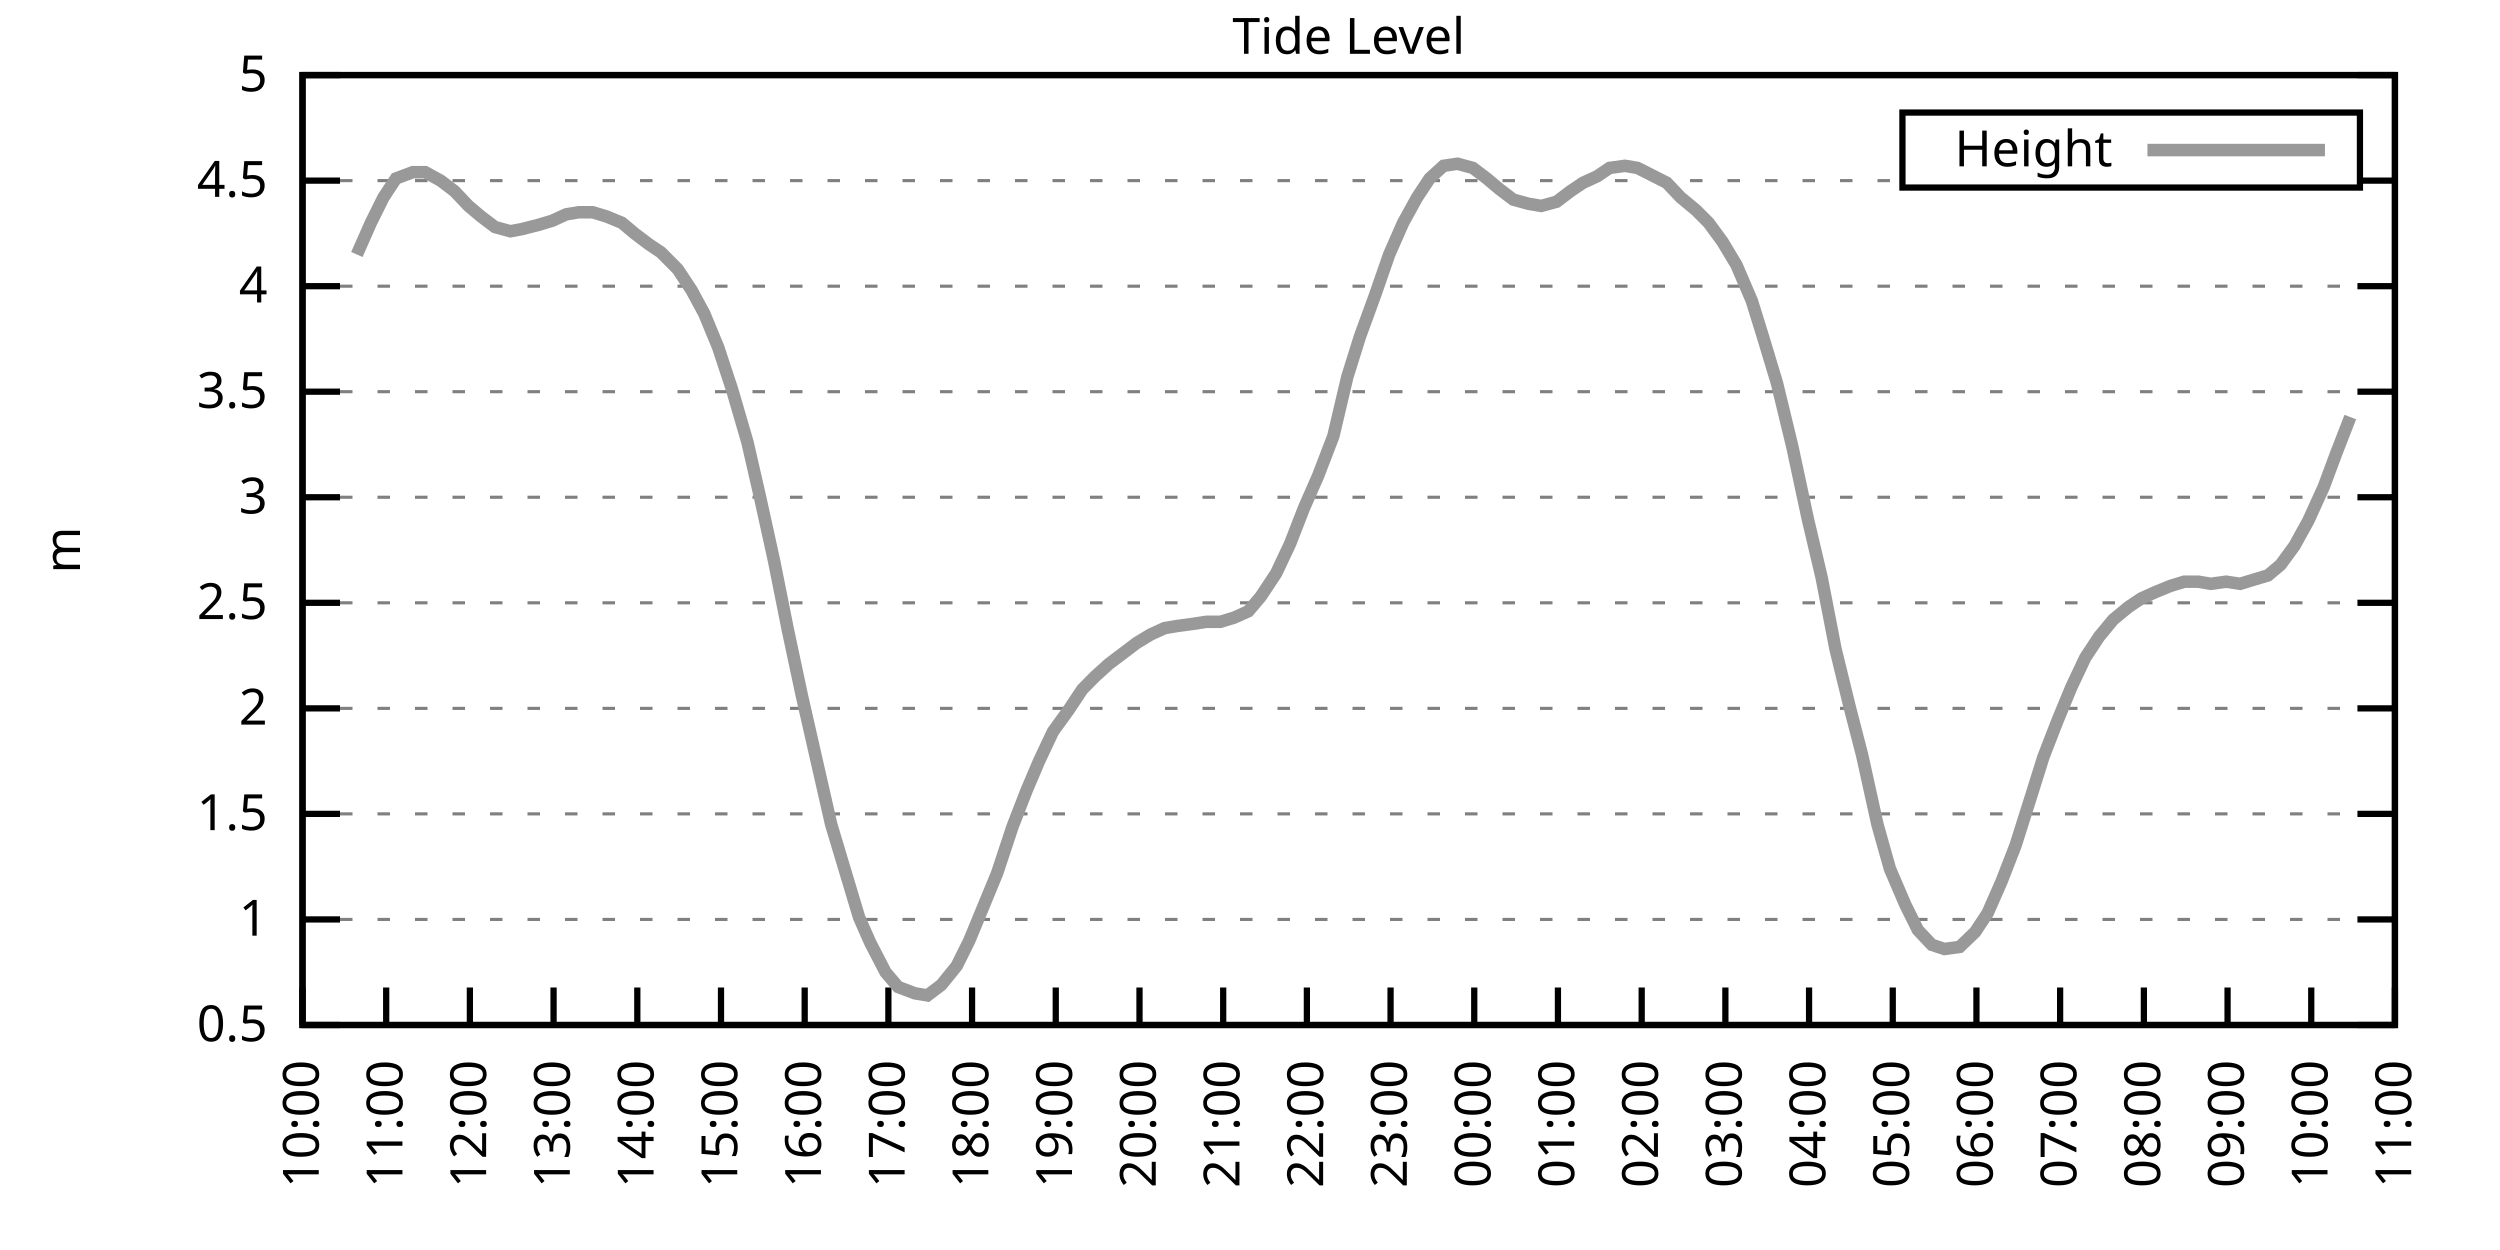
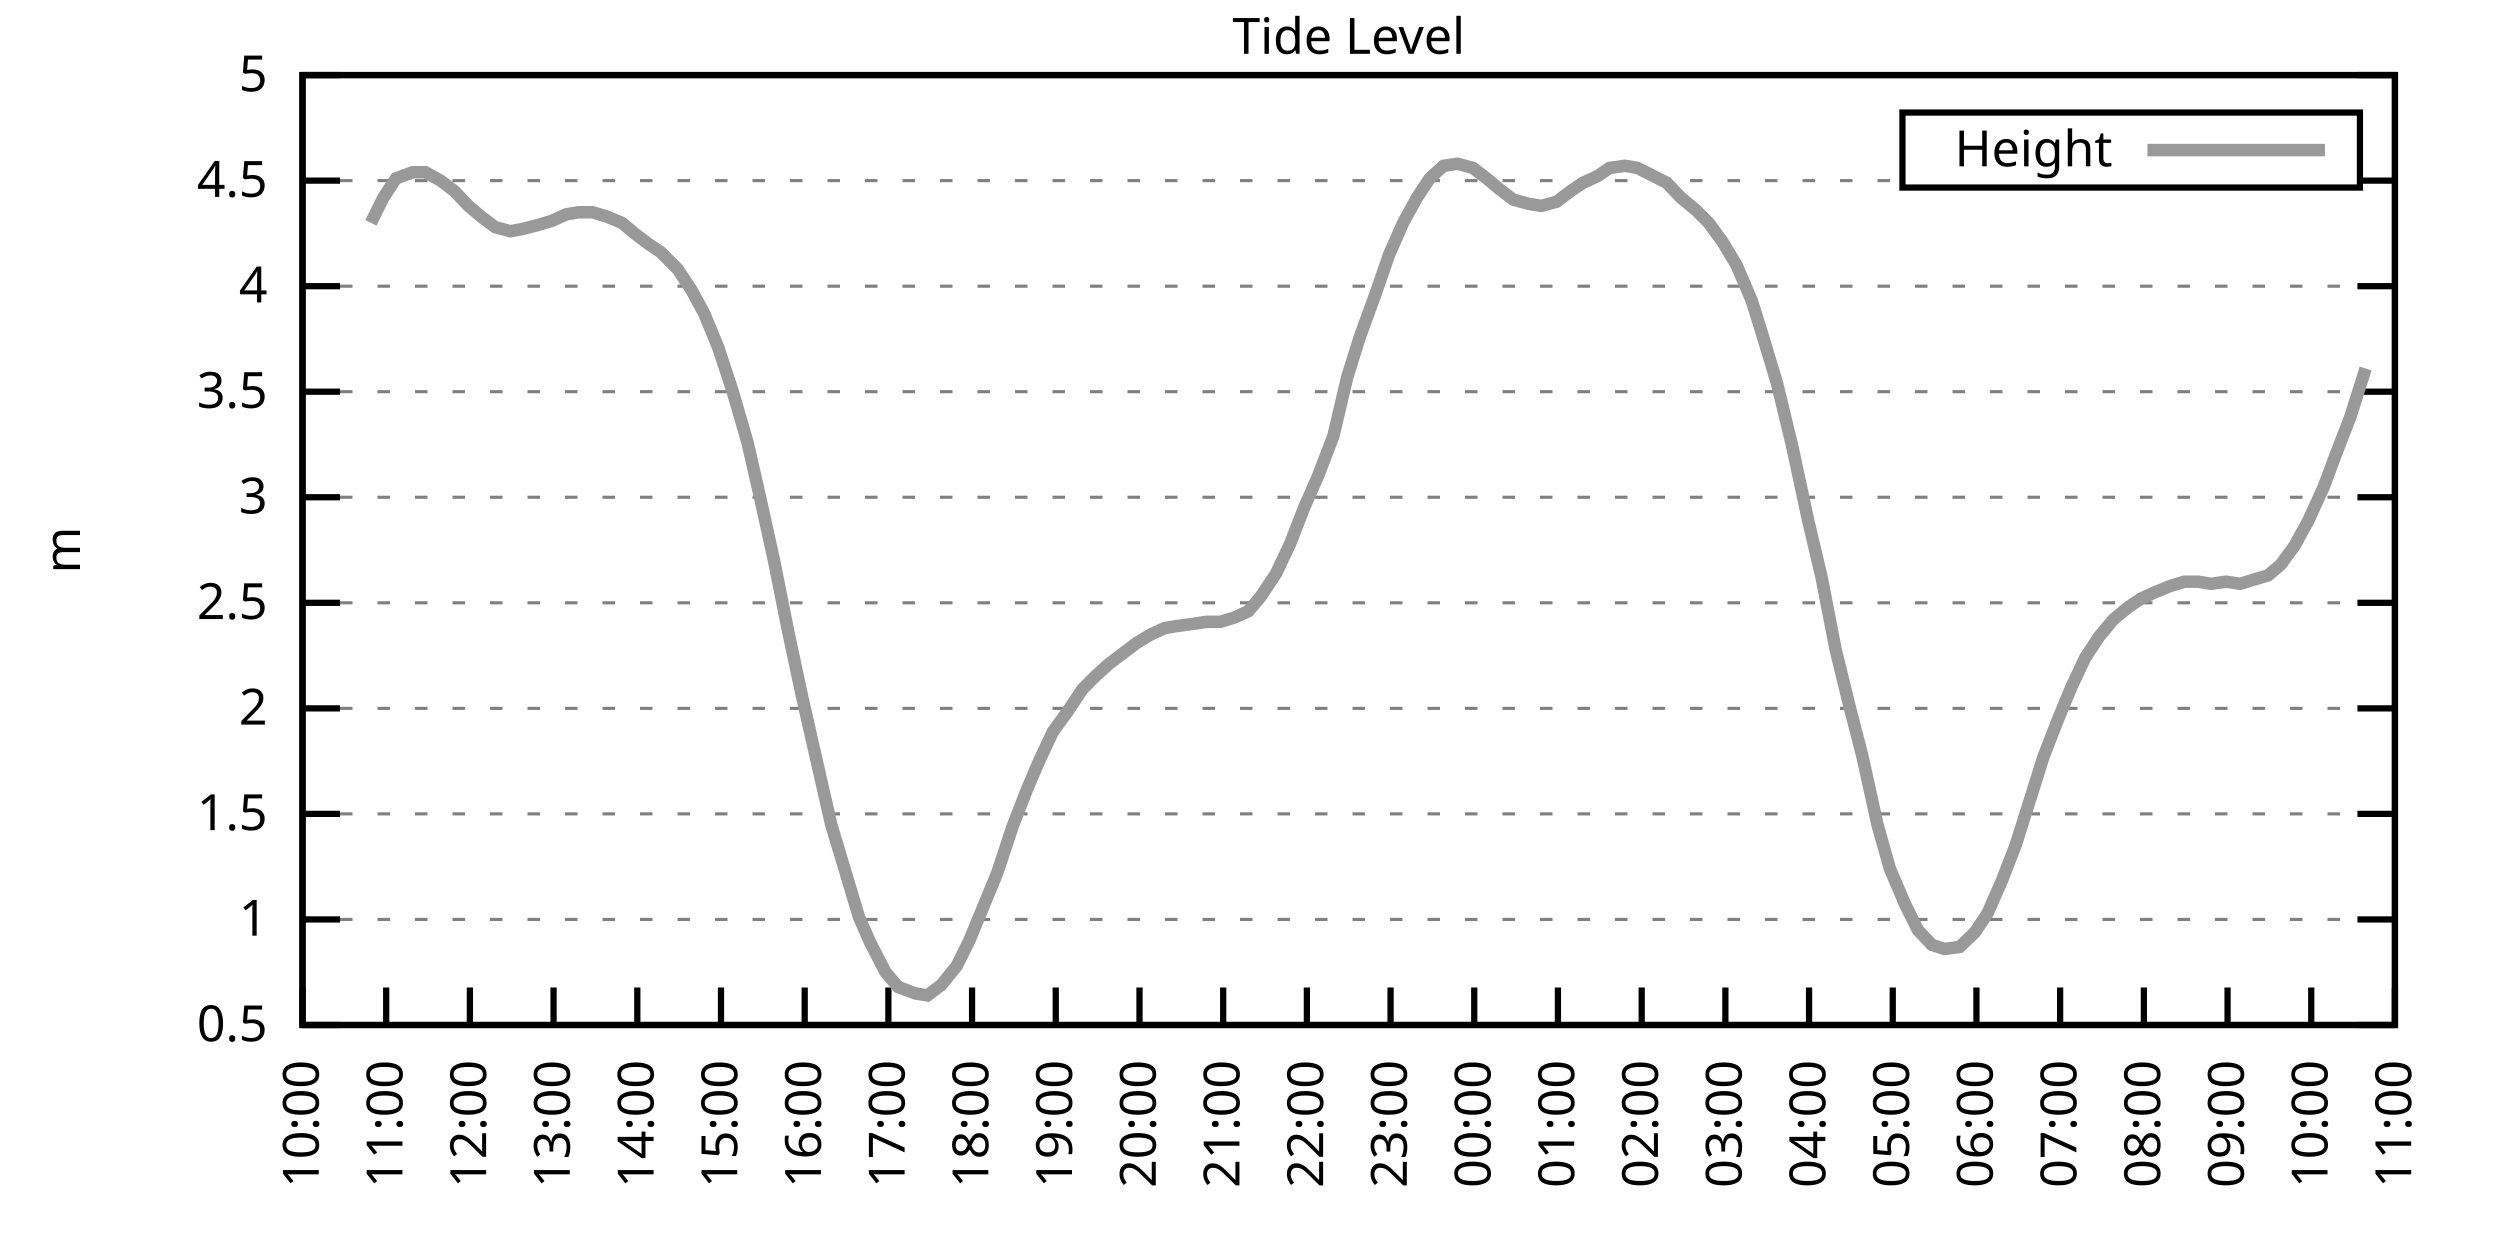
<svg xmlns="http://www.w3.org/2000/svg" xmlns:xlink="http://www.w3.org/1999/xlink" width="400" height="200" viewBox="0 0 400 200">
  <g id="gnuplot_canvas">
    <rect x="0" y="0" width="400" height="200" fill="none" />
    <defs>
      <circle id="gpDot" r="0.5" stroke-width="0.5" stroke="currentColor" />
      <path id="gpPt0" stroke-width="0.333" stroke="currentColor" d="M-1,0 h2 M0,-1 v2" />
      <path id="gpPt1" stroke-width="0.333" stroke="currentColor" d="M-1,-1 L1,1 M1,-1 L-1,1" />
      <path id="gpPt2" stroke-width="0.333" stroke="currentColor" d="M-1,0 L1,0 M0,-1 L0,1 M-1,-1 L1,1 M-1,1 L1,-1" />
      <rect id="gpPt3" stroke-width="0.333" stroke="currentColor" x="-1" y="-1" width="2" height="2" />
      <rect id="gpPt4" stroke-width="0.333" stroke="currentColor" fill="currentColor" x="-1" y="-1" width="2" height="2" />
      <circle id="gpPt5" stroke-width="0.333" stroke="currentColor" cx="0" cy="0" r="1" />
      <use xlink:href="#gpPt5" id="gpPt6" fill="currentColor" stroke="none" />
      <path id="gpPt7" stroke-width="0.333" stroke="currentColor" d="M0,-1.33 L-1.33,0.67 L1.33,0.67 z" />
      <use xlink:href="#gpPt7" id="gpPt8" fill="currentColor" stroke="none" />
      <use xlink:href="#gpPt7" id="gpPt9" stroke="currentColor" transform="rotate(180)" />
      <use xlink:href="#gpPt9" id="gpPt10" fill="currentColor" stroke="none" />
      <use xlink:href="#gpPt3" id="gpPt11" stroke="currentColor" transform="rotate(45)" />
      <use xlink:href="#gpPt11" id="gpPt12" fill="currentColor" stroke="none" />
      <path id="gpPt13" stroke-width="0.333" stroke="currentColor" d="M0,1.330 L1.265,0.411 L0.782,-1.067 L-0.782,-1.076 L-1.265,0.411 z" />
      <use xlink:href="#gpPt13" id="gpPt14" fill="currentColor" stroke="none" />
      <filter id="textbox" filterUnits="objectBoundingBox" x="0" y="0" height="1" width="1">
        <feFlood flood-color="white" flood-opacity="1" result="bgnd" />
        <feComposite in="SourceGraphic" in2="bgnd" operator="atop" />
      </filter>
      <filter id="greybox" filterUnits="objectBoundingBox" x="0" y="0" height="1" width="1">
        <feFlood flood-color="lightgrey" flood-opacity="1" result="grey" />
        <feComposite in="SourceGraphic" in2="grey" operator="atop" />
      </filter>
    </defs>
    <g fill="none" color="white" stroke="currentColor" stroke-width="1.00" stroke-linecap="butt" stroke-linejoin="miter">
</g>
    <g fill="none" color="black" stroke="currentColor" stroke-width="1.00" stroke-linecap="butt" stroke-linejoin="miter">
      <g stroke="none" shape-rendering="crispEdges">
        <polygon fill="rgb(255, 255, 255)" points="48.40,164.00 383.18,164.00 383.18,12.02 48.40,12.02 " />
      </g>
    </g>
    <g fill="none" color="black" stroke="currentColor" stroke-width="1.00" stroke-linecap="butt" stroke-linejoin="miter">
</g>
    <g fill="none" color="black" stroke="black" stroke-width="0.50" stroke-linecap="butt" stroke-linejoin="miter">
</g>
    <g fill="none" color="gray" stroke="currentColor" stroke-width="0.50" stroke-linecap="butt" stroke-linejoin="miter">
      <path stroke="gray" stroke-dasharray="2,4" class="gridline" d="M48.40,164.00 L383.19,164.00  " />
    </g>
    <g fill="none" color="gray" stroke="gray" stroke-width="1.00" stroke-linecap="butt" stroke-linejoin="miter">
</g>
    <g fill="none" color="black" stroke="currentColor" stroke-width="1.00" stroke-linecap="butt" stroke-linejoin="miter">
      <path stroke="black" d="M48.40,164.00 L54.40,164.00 M383.19,164.00 L377.19,164.00  " />
      <g transform="translate(42.80,166.60)" stroke="none" fill="black" font-family="Sans" font-size="8.00" text-anchor="end">
        <text>
          <tspan font-family="Sans"> 0.5</tspan>
        </text>
      </g>
    </g>
    <g fill="none" color="black" stroke="currentColor" stroke-width="1.00" stroke-linecap="butt" stroke-linejoin="miter">
</g>
    <g fill="none" color="black" stroke="black" stroke-width="0.50" stroke-linecap="butt" stroke-linejoin="miter">
</g>
    <g fill="none" color="gray" stroke="currentColor" stroke-width="0.50" stroke-linecap="butt" stroke-linejoin="miter">
      <path stroke="gray" stroke-dasharray="2,4" class="gridline" d="M48.40,147.11 L383.19,147.11  " />
    </g>
    <g fill="none" color="gray" stroke="gray" stroke-width="1.00" stroke-linecap="butt" stroke-linejoin="miter">
</g>
    <g fill="none" color="black" stroke="currentColor" stroke-width="1.00" stroke-linecap="butt" stroke-linejoin="miter">
      <path stroke="black" d="M48.40,147.11 L54.40,147.11 M383.19,147.11 L377.19,147.11  " />
      <g transform="translate(42.80,149.71)" stroke="none" fill="black" font-family="Sans" font-size="8.00" text-anchor="end">
        <text>
          <tspan font-family="Sans"> 1</tspan>
        </text>
      </g>
    </g>
    <g fill="none" color="black" stroke="currentColor" stroke-width="1.00" stroke-linecap="butt" stroke-linejoin="miter">
</g>
    <g fill="none" color="black" stroke="black" stroke-width="0.50" stroke-linecap="butt" stroke-linejoin="miter">
</g>
    <g fill="none" color="gray" stroke="currentColor" stroke-width="0.50" stroke-linecap="butt" stroke-linejoin="miter">
      <path stroke="gray" stroke-dasharray="2,4" class="gridline" d="M48.40,130.22 L383.19,130.22  " />
    </g>
    <g fill="none" color="gray" stroke="gray" stroke-width="1.00" stroke-linecap="butt" stroke-linejoin="miter">
</g>
    <g fill="none" color="black" stroke="currentColor" stroke-width="1.00" stroke-linecap="butt" stroke-linejoin="miter">
      <path stroke="black" d="M48.40,130.22 L54.40,130.22 M383.19,130.22 L377.19,130.22  " />
      <g transform="translate(42.80,132.82)" stroke="none" fill="black" font-family="Sans" font-size="8.00" text-anchor="end">
        <text>
          <tspan font-family="Sans"> 1.5</tspan>
        </text>
      </g>
    </g>
    <g fill="none" color="black" stroke="currentColor" stroke-width="1.00" stroke-linecap="butt" stroke-linejoin="miter">
</g>
    <g fill="none" color="black" stroke="black" stroke-width="0.50" stroke-linecap="butt" stroke-linejoin="miter">
</g>
    <g fill="none" color="gray" stroke="currentColor" stroke-width="0.50" stroke-linecap="butt" stroke-linejoin="miter">
      <path stroke="gray" stroke-dasharray="2,4" class="gridline" d="M48.40,113.34 L383.19,113.34  " />
    </g>
    <g fill="none" color="gray" stroke="gray" stroke-width="1.00" stroke-linecap="butt" stroke-linejoin="miter">
</g>
    <g fill="none" color="black" stroke="currentColor" stroke-width="1.00" stroke-linecap="butt" stroke-linejoin="miter">
      <path stroke="black" d="M48.40,113.34 L54.40,113.34 M383.19,113.34 L377.19,113.34  " />
      <g transform="translate(42.80,115.94)" stroke="none" fill="black" font-family="Sans" font-size="8.00" text-anchor="end">
        <text>
          <tspan font-family="Sans"> 2</tspan>
        </text>
      </g>
    </g>
    <g fill="none" color="black" stroke="currentColor" stroke-width="1.00" stroke-linecap="butt" stroke-linejoin="miter">
</g>
    <g fill="none" color="black" stroke="black" stroke-width="0.50" stroke-linecap="butt" stroke-linejoin="miter">
</g>
    <g fill="none" color="gray" stroke="currentColor" stroke-width="0.50" stroke-linecap="butt" stroke-linejoin="miter">
      <path stroke="gray" stroke-dasharray="2,4" class="gridline" d="M48.40,96.45 L383.19,96.45  " />
    </g>
    <g fill="none" color="gray" stroke="gray" stroke-width="1.00" stroke-linecap="butt" stroke-linejoin="miter">
</g>
    <g fill="none" color="black" stroke="currentColor" stroke-width="1.00" stroke-linecap="butt" stroke-linejoin="miter">
      <path stroke="black" d="M48.40,96.45 L54.40,96.45 M383.19,96.45 L377.19,96.45  " />
      <g transform="translate(42.80,99.05)" stroke="none" fill="black" font-family="Sans" font-size="8.00" text-anchor="end">
        <text>
          <tspan font-family="Sans"> 2.5</tspan>
        </text>
      </g>
    </g>
    <g fill="none" color="black" stroke="currentColor" stroke-width="1.00" stroke-linecap="butt" stroke-linejoin="miter">
</g>
    <g fill="none" color="black" stroke="black" stroke-width="0.50" stroke-linecap="butt" stroke-linejoin="miter">
</g>
    <g fill="none" color="gray" stroke="currentColor" stroke-width="0.50" stroke-linecap="butt" stroke-linejoin="miter">
      <path stroke="gray" stroke-dasharray="2,4" class="gridline" d="M48.40,79.56 L383.19,79.56  " />
    </g>
    <g fill="none" color="gray" stroke="gray" stroke-width="1.00" stroke-linecap="butt" stroke-linejoin="miter">
</g>
    <g fill="none" color="black" stroke="currentColor" stroke-width="1.00" stroke-linecap="butt" stroke-linejoin="miter">
      <path stroke="black" d="M48.40,79.56 L54.40,79.56 M383.19,79.56 L377.19,79.56  " />
      <g transform="translate(42.80,82.16)" stroke="none" fill="black" font-family="Sans" font-size="8.00" text-anchor="end">
        <text>
          <tspan font-family="Sans"> 3</tspan>
        </text>
      </g>
    </g>
    <g fill="none" color="black" stroke="currentColor" stroke-width="1.00" stroke-linecap="butt" stroke-linejoin="miter">
</g>
    <g fill="none" color="black" stroke="black" stroke-width="0.50" stroke-linecap="butt" stroke-linejoin="miter">
</g>
    <g fill="none" color="gray" stroke="currentColor" stroke-width="0.50" stroke-linecap="butt" stroke-linejoin="miter">
      <path stroke="gray" stroke-dasharray="2,4" class="gridline" d="M48.40,62.67 L383.19,62.67  " />
    </g>
    <g fill="none" color="gray" stroke="gray" stroke-width="1.00" stroke-linecap="butt" stroke-linejoin="miter">
</g>
    <g fill="none" color="black" stroke="currentColor" stroke-width="1.00" stroke-linecap="butt" stroke-linejoin="miter">
      <path stroke="black" d="M48.40,62.67 L54.40,62.67 M383.19,62.67 L377.19,62.67  " />
      <g transform="translate(42.80,65.27)" stroke="none" fill="black" font-family="Sans" font-size="8.00" text-anchor="end">
        <text>
          <tspan font-family="Sans"> 3.5</tspan>
        </text>
      </g>
    </g>
    <g fill="none" color="black" stroke="currentColor" stroke-width="1.00" stroke-linecap="butt" stroke-linejoin="miter">
</g>
    <g fill="none" color="black" stroke="black" stroke-width="0.50" stroke-linecap="butt" stroke-linejoin="miter">
</g>
    <g fill="none" color="gray" stroke="currentColor" stroke-width="0.50" stroke-linecap="butt" stroke-linejoin="miter">
      <path stroke="gray" stroke-dasharray="2,4" class="gridline" d="M48.40,45.79 L383.19,45.79  " />
    </g>
    <g fill="none" color="gray" stroke="gray" stroke-width="1.00" stroke-linecap="butt" stroke-linejoin="miter">
</g>
    <g fill="none" color="black" stroke="currentColor" stroke-width="1.00" stroke-linecap="butt" stroke-linejoin="miter">
      <path stroke="black" d="M48.40,45.79 L54.40,45.79 M383.19,45.79 L377.19,45.79  " />
      <g transform="translate(42.80,48.39)" stroke="none" fill="black" font-family="Sans" font-size="8.00" text-anchor="end">
        <text>
          <tspan font-family="Sans"> 4</tspan>
        </text>
      </g>
    </g>
    <g fill="none" color="black" stroke="currentColor" stroke-width="1.00" stroke-linecap="butt" stroke-linejoin="miter">
</g>
    <g fill="none" color="black" stroke="black" stroke-width="0.50" stroke-linecap="butt" stroke-linejoin="miter">
</g>
    <g fill="none" color="gray" stroke="currentColor" stroke-width="0.50" stroke-linecap="butt" stroke-linejoin="miter">
      <path stroke="gray" stroke-dasharray="2,4" class="gridline" d="M48.40,28.90 L304.39,28.90 M377.59,28.90 L383.19,28.90  " />
    </g>
    <g fill="none" color="gray" stroke="gray" stroke-width="1.00" stroke-linecap="butt" stroke-linejoin="miter">
</g>
    <g fill="none" color="black" stroke="currentColor" stroke-width="1.00" stroke-linecap="butt" stroke-linejoin="miter">
      <path stroke="black" d="M48.40,28.90 L54.40,28.90 M383.19,28.90 L377.19,28.90  " />
      <g transform="translate(42.80,31.50)" stroke="none" fill="black" font-family="Sans" font-size="8.00" text-anchor="end">
        <text>
          <tspan font-family="Sans"> 4.5</tspan>
        </text>
      </g>
    </g>
    <g fill="none" color="black" stroke="currentColor" stroke-width="1.00" stroke-linecap="butt" stroke-linejoin="miter">
</g>
    <g fill="none" color="black" stroke="black" stroke-width="0.50" stroke-linecap="butt" stroke-linejoin="miter">
</g>
    <g fill="none" color="gray" stroke="currentColor" stroke-width="0.50" stroke-linecap="butt" stroke-linejoin="miter">
      <path stroke="gray" stroke-dasharray="2,4" class="gridline" d="M48.40,12.01 L383.19,12.01  " />
    </g>
    <g fill="none" color="gray" stroke="gray" stroke-width="1.00" stroke-linecap="butt" stroke-linejoin="miter">
</g>
    <g fill="none" color="black" stroke="currentColor" stroke-width="1.00" stroke-linecap="butt" stroke-linejoin="miter">
      <path stroke="black" d="M48.40,12.01 L54.40,12.01 M383.19,12.01 L377.19,12.01  " />
      <g transform="translate(42.80,14.61)" stroke="none" fill="black" font-family="Sans" font-size="8.00" text-anchor="end">
        <text>
          <tspan font-family="Sans"> 5</tspan>
        </text>
      </g>
    </g>
    <g fill="none" color="black" stroke="currentColor" stroke-width="1.00" stroke-linecap="butt" stroke-linejoin="miter">
      <path stroke="black" d="M48.40,164.00 L48.40,158.00  " />
      <g transform="translate(51.00,169.60) rotate(270.00)" stroke="none" fill="black" font-family="Sans" font-size="8.00" text-anchor="end">
        <text>
          <tspan font-family="Sans">10:00</tspan>
        </text>
      </g>
    </g>
    <g fill="none" color="black" stroke="currentColor" stroke-width="1.00" stroke-linecap="butt" stroke-linejoin="miter">
      <path stroke="black" d="M61.79,164.00 L61.79,158.00  " />
      <g transform="translate(64.39,169.60) rotate(270.00)" stroke="none" fill="black" font-family="Sans" font-size="8.00" text-anchor="end">
        <text>
          <tspan font-family="Sans">11:00</tspan>
        </text>
      </g>
    </g>
    <g fill="none" color="black" stroke="currentColor" stroke-width="1.00" stroke-linecap="butt" stroke-linejoin="miter">
      <path stroke="black" d="M75.18,164.00 L75.18,158.00  " />
      <g transform="translate(77.78,169.60) rotate(270.00)" stroke="none" fill="black" font-family="Sans" font-size="8.00" text-anchor="end">
        <text>
          <tspan font-family="Sans">12:00</tspan>
        </text>
      </g>
    </g>
    <g fill="none" color="black" stroke="currentColor" stroke-width="1.00" stroke-linecap="butt" stroke-linejoin="miter">
      <path stroke="black" d="M88.57,164.00 L88.57,158.00  " />
      <g transform="translate(91.17,169.60) rotate(270.00)" stroke="none" fill="black" font-family="Sans" font-size="8.00" text-anchor="end">
        <text>
          <tspan font-family="Sans">13:00</tspan>
        </text>
      </g>
    </g>
    <g fill="none" color="black" stroke="currentColor" stroke-width="1.00" stroke-linecap="butt" stroke-linejoin="miter">
      <path stroke="black" d="M101.97,164.00 L101.97,158.00  " />
      <g transform="translate(104.57,169.60) rotate(270.00)" stroke="none" fill="black" font-family="Sans" font-size="8.00" text-anchor="end">
        <text>
          <tspan font-family="Sans">14:00</tspan>
        </text>
      </g>
    </g>
    <g fill="none" color="black" stroke="currentColor" stroke-width="1.00" stroke-linecap="butt" stroke-linejoin="miter">
      <path stroke="black" d="M115.36,164.00 L115.36,158.00  " />
      <g transform="translate(117.96,169.60) rotate(270.00)" stroke="none" fill="black" font-family="Sans" font-size="8.00" text-anchor="end">
        <text>
          <tspan font-family="Sans">15:00</tspan>
        </text>
      </g>
    </g>
    <g fill="none" color="black" stroke="currentColor" stroke-width="1.00" stroke-linecap="butt" stroke-linejoin="miter">
      <path stroke="black" d="M128.75,164.00 L128.75,158.00  " />
      <g transform="translate(131.35,169.60) rotate(270.00)" stroke="none" fill="black" font-family="Sans" font-size="8.00" text-anchor="end">
        <text>
          <tspan font-family="Sans">16:00</tspan>
        </text>
      </g>
    </g>
    <g fill="none" color="black" stroke="currentColor" stroke-width="1.00" stroke-linecap="butt" stroke-linejoin="miter">
      <path stroke="black" d="M142.14,164.00 L142.14,158.00  " />
      <g transform="translate(144.74,169.60) rotate(270.00)" stroke="none" fill="black" font-family="Sans" font-size="8.00" text-anchor="end">
        <text>
          <tspan font-family="Sans">17:00</tspan>
        </text>
      </g>
    </g>
    <g fill="none" color="black" stroke="currentColor" stroke-width="1.00" stroke-linecap="butt" stroke-linejoin="miter">
      <path stroke="black" d="M155.53,164.00 L155.53,158.00  " />
      <g transform="translate(158.13,169.60) rotate(270.00)" stroke="none" fill="black" font-family="Sans" font-size="8.00" text-anchor="end">
        <text>
          <tspan font-family="Sans">18:00</tspan>
        </text>
      </g>
    </g>
    <g fill="none" color="black" stroke="currentColor" stroke-width="1.00" stroke-linecap="butt" stroke-linejoin="miter">
      <path stroke="black" d="M168.92,164.00 L168.92,158.00  " />
      <g transform="translate(171.52,169.60) rotate(270.00)" stroke="none" fill="black" font-family="Sans" font-size="8.00" text-anchor="end">
        <text>
          <tspan font-family="Sans">19:00</tspan>
        </text>
      </g>
    </g>
    <g fill="none" color="black" stroke="currentColor" stroke-width="1.00" stroke-linecap="butt" stroke-linejoin="miter">
      <path stroke="black" d="M182.32,164.00 L182.32,158.00  " />
      <g transform="translate(184.92,169.60) rotate(270.00)" stroke="none" fill="black" font-family="Sans" font-size="8.00" text-anchor="end">
        <text>
          <tspan font-family="Sans">20:00</tspan>
        </text>
      </g>
    </g>
    <g fill="none" color="black" stroke="currentColor" stroke-width="1.00" stroke-linecap="butt" stroke-linejoin="miter">
      <path stroke="black" d="M195.71,164.00 L195.71,158.00  " />
      <g transform="translate(198.31,169.60) rotate(270.00)" stroke="none" fill="black" font-family="Sans" font-size="8.00" text-anchor="end">
        <text>
          <tspan font-family="Sans">21:00</tspan>
        </text>
      </g>
    </g>
    <g fill="none" color="black" stroke="currentColor" stroke-width="1.00" stroke-linecap="butt" stroke-linejoin="miter">
      <path stroke="black" d="M209.10,164.00 L209.10,158.00  " />
      <g transform="translate(211.70,169.60) rotate(270.00)" stroke="none" fill="black" font-family="Sans" font-size="8.00" text-anchor="end">
        <text>
          <tspan font-family="Sans">22:00</tspan>
        </text>
      </g>
    </g>
    <g fill="none" color="black" stroke="currentColor" stroke-width="1.00" stroke-linecap="butt" stroke-linejoin="miter">
      <path stroke="black" d="M222.49,164.00 L222.49,158.00  " />
      <g transform="translate(225.09,169.60) rotate(270.00)" stroke="none" fill="black" font-family="Sans" font-size="8.00" text-anchor="end">
        <text>
          <tspan font-family="Sans">23:00</tspan>
        </text>
      </g>
    </g>
    <g fill="none" color="black" stroke="currentColor" stroke-width="1.00" stroke-linecap="butt" stroke-linejoin="miter">
      <path stroke="black" d="M235.88,164.00 L235.88,158.00  " />
      <g transform="translate(238.48,169.60) rotate(270.00)" stroke="none" fill="black" font-family="Sans" font-size="8.00" text-anchor="end">
        <text>
          <tspan font-family="Sans">00:00</tspan>
        </text>
      </g>
    </g>
    <g fill="none" color="black" stroke="currentColor" stroke-width="1.00" stroke-linecap="butt" stroke-linejoin="miter">
      <path stroke="black" d="M249.27,164.00 L249.27,158.00  " />
      <g transform="translate(251.87,169.60) rotate(270.00)" stroke="none" fill="black" font-family="Sans" font-size="8.00" text-anchor="end">
        <text>
          <tspan font-family="Sans">01:00</tspan>
        </text>
      </g>
    </g>
    <g fill="none" color="black" stroke="currentColor" stroke-width="1.00" stroke-linecap="butt" stroke-linejoin="miter">
      <path stroke="black" d="M262.67,164.00 L262.67,158.00  " />
      <g transform="translate(265.27,169.60) rotate(270.00)" stroke="none" fill="black" font-family="Sans" font-size="8.00" text-anchor="end">
        <text>
          <tspan font-family="Sans">02:00</tspan>
        </text>
      </g>
    </g>
    <g fill="none" color="black" stroke="currentColor" stroke-width="1.00" stroke-linecap="butt" stroke-linejoin="miter">
      <path stroke="black" d="M276.06,164.00 L276.06,158.00  " />
      <g transform="translate(278.66,169.60) rotate(270.00)" stroke="none" fill="black" font-family="Sans" font-size="8.00" text-anchor="end">
        <text>
          <tspan font-family="Sans">03:00</tspan>
        </text>
      </g>
    </g>
    <g fill="none" color="black" stroke="currentColor" stroke-width="1.00" stroke-linecap="butt" stroke-linejoin="miter">
      <path stroke="black" d="M289.45,164.00 L289.45,158.00  " />
      <g transform="translate(292.05,169.60) rotate(270.00)" stroke="none" fill="black" font-family="Sans" font-size="8.00" text-anchor="end">
        <text>
          <tspan font-family="Sans">04:00</tspan>
        </text>
      </g>
    </g>
    <g fill="none" color="black" stroke="currentColor" stroke-width="1.00" stroke-linecap="butt" stroke-linejoin="miter">
      <path stroke="black" d="M302.84,164.00 L302.84,158.00  " />
      <g transform="translate(305.44,169.60) rotate(270.00)" stroke="none" fill="black" font-family="Sans" font-size="8.00" text-anchor="end">
        <text>
          <tspan font-family="Sans">05:00</tspan>
        </text>
      </g>
    </g>
    <g fill="none" color="black" stroke="currentColor" stroke-width="1.00" stroke-linecap="butt" stroke-linejoin="miter">
      <path stroke="black" d="M316.23,164.00 L316.23,158.00  " />
      <g transform="translate(318.83,169.60) rotate(270.00)" stroke="none" fill="black" font-family="Sans" font-size="8.00" text-anchor="end">
        <text>
          <tspan font-family="Sans">06:00</tspan>
        </text>
      </g>
    </g>
    <g fill="none" color="black" stroke="currentColor" stroke-width="1.00" stroke-linecap="butt" stroke-linejoin="miter">
      <path stroke="black" d="M329.62,164.00 L329.62,158.00  " />
      <g transform="translate(332.22,169.60) rotate(270.00)" stroke="none" fill="black" font-family="Sans" font-size="8.00" text-anchor="end">
        <text>
          <tspan font-family="Sans">07:00</tspan>
        </text>
      </g>
    </g>
    <g fill="none" color="black" stroke="currentColor" stroke-width="1.00" stroke-linecap="butt" stroke-linejoin="miter">
      <path stroke="black" d="M343.02,164.00 L343.02,158.00  " />
      <g transform="translate(345.62,169.60) rotate(270.00)" stroke="none" fill="black" font-family="Sans" font-size="8.00" text-anchor="end">
        <text>
          <tspan font-family="Sans">08:00</tspan>
        </text>
      </g>
    </g>
    <g fill="none" color="black" stroke="currentColor" stroke-width="1.00" stroke-linecap="butt" stroke-linejoin="miter">
      <path stroke="black" d="M356.41,164.00 L356.41,158.00  " />
      <g transform="translate(359.01,169.60) rotate(270.00)" stroke="none" fill="black" font-family="Sans" font-size="8.00" text-anchor="end">
        <text>
          <tspan font-family="Sans">09:00</tspan>
        </text>
      </g>
    </g>
    <g fill="none" color="black" stroke="currentColor" stroke-width="1.00" stroke-linecap="butt" stroke-linejoin="miter">
      <path stroke="black" d="M369.80,164.00 L369.80,158.00  " />
      <g transform="translate(372.40,169.60) rotate(270.00)" stroke="none" fill="black" font-family="Sans" font-size="8.00" text-anchor="end">
        <text>
          <tspan font-family="Sans">10:00</tspan>
        </text>
      </g>
    </g>
    <g fill="none" color="black" stroke="currentColor" stroke-width="1.00" stroke-linecap="butt" stroke-linejoin="miter">
      <path stroke="black" d="M383.19,164.00 L383.19,158.00  " />
      <g transform="translate(385.79,169.60) rotate(270.00)" stroke="none" fill="black" font-family="Sans" font-size="8.00" text-anchor="end">
        <text>
          <tspan font-family="Sans">11:00</tspan>
        </text>
      </g>
    </g>
    <g fill="none" color="black" stroke="currentColor" stroke-width="1.00" stroke-linecap="butt" stroke-linejoin="miter">
</g>
    <g fill="none" color="black" stroke="currentColor" stroke-width="1.00" stroke-linecap="butt" stroke-linejoin="miter">
      <path stroke="black" d="M48.40,12.01 L48.40,164.00 L383.19,164.00 L383.19,12.01 L48.40,12.01 Z  " />
    </g>
    <g fill="none" color="black" stroke="currentColor" stroke-width="1.00" stroke-linecap="butt" stroke-linejoin="miter">
</g>
    <g fill="none" color="black" stroke="currentColor" stroke-width="1.00" stroke-linecap="butt" stroke-linejoin="miter">
      <path stroke="black" d="M304.39,30.01 L304.39,18.01 L377.59,18.01 L377.59,30.01 L304.39,30.01 Z  " />
    </g>
    <g id="Tide_level_plot_1">
      <g fill="none" color="white" stroke="black" stroke-width="2.00" stroke-linecap="butt" stroke-linejoin="miter">
</g>
      <g fill="none" color="black" stroke="currentColor" stroke-width="2.00" stroke-linecap="butt" stroke-linejoin="miter">
        <g transform="translate(337.99,26.61)" stroke="none" fill="black" font-family="Sans" font-size="8.00" text-anchor="end">
          <text>
            <tspan font-family="Sans">Height</tspan>
          </text>
        </g>
      </g>
      <g fill="none" color="black" stroke="currentColor" stroke-width="2.00" stroke-linecap="butt" stroke-linejoin="miter">
-         <path stroke="rgb(153, 153, 153)" d="M343.59,24.01 L371.99,24.01 M57.10,40.72 L59.34,35.65 L61.35,31.60 L63.35,28.56 L66.03,27.55 L68.04,27.55   L70.50,28.90 L72.73,30.59 L74.96,32.95 L76.97,34.64 L79.20,36.33 L81.66,37.00 L83.44,36.67 L86.12,35.99   L88.35,35.32 L90.58,34.30 L92.59,33.96 L94.82,33.96 L97.06,34.64 L99.51,35.65 L101.52,37.34 L103.75,39.03   L105.76,40.38 L108.44,43.08 L110.67,46.46 L112.68,50.18 L114.91,55.58 L117.14,62.34 L119.60,70.78 L121.61,79.56   L123.84,89.69 L126.07,100.84 L128.30,111.31 L130.76,122.12 L132.99,131.91 L135.22,139.34 L137.45,146.77 L139.24,150.83   L141.69,155.56 L143.70,157.92 L146.38,158.93 L148.39,159.27 L150.62,157.58 L153.08,154.54 L155.09,150.49 L157.32,145.09   L159.55,139.68 L162.01,132.25 L164.24,126.51 L166.25,121.78 L168.48,117.05 L170.93,113.67 L173.17,110.30 L175.17,108.27   L177.41,106.24 L179.64,104.56 L181.87,102.87 L184.10,101.52 L186.33,100.50 L188.34,100.16 L190.80,99.83 L193.03,99.49   L195.26,99.49 L197.49,98.81 L199.73,97.80 L201.73,95.44 L204.19,91.72 L206.42,86.99 L208.65,81.25 L210.88,76.18   L213.34,69.77 L215.57,60.31 L217.58,53.89 L220.04,47.14 L222.27,40.72 L224.50,35.65 L226.73,31.60 L228.74,28.56   L230.97,26.53 L233.20,26.20 L235.66,26.87 L237.89,28.56 L239.90,30.25 L242.13,31.94 L244.59,32.61 L246.60,32.95   L249.05,32.28 L251.28,30.59 L253.29,29.24 L255.52,28.22 L257.53,26.87 L259.99,26.53 L262.00,26.87 L264.67,28.22   L266.68,29.24 L268.92,31.60 L271.37,33.63 L273.38,35.65 L275.61,38.69 L277.84,42.41 L280.30,48.15 L282.08,53.89   L284.32,61.32 L286.77,71.45 L289.23,82.94 L291.46,92.40 L293.69,103.88 L295.92,113.00 L297.93,120.77 L300.39,131.91   L302.39,139.01 L304.85,144.75 L306.86,148.80 L309.09,151.17 L311.10,151.84 L313.55,151.50 L316.01,149.14 L318.02,146.10   L320.25,141.03 L322.48,135.29 L324.94,127.52 L326.95,121.11 L329.18,115.36 L331.41,109.96 L333.64,105.23 L335.87,101.85   L338.10,99.15 L340.56,97.12 L342.57,95.77 L344.80,94.76 L347.26,93.75 L349.49,93.07 L351.72,93.07 L353.73,93.41   L356.18,93.07 L358.42,93.41 L360.65,92.73 L362.88,92.06 L364.89,90.37 L367.12,87.33 L369.35,83.28 L371.81,77.87   L373.82,72.47 L376.05,66.73  " />
+         <path stroke="rgb(153, 153, 153)" d="M343.59,24.01 L371.99,24.01 M59.34,35.65 L61.35,31.60 L63.35,28.56 L66.03,27.55 L68.04,27.55 L70.50,28.90   L72.73,30.59 L74.96,32.95 L76.97,34.64 L79.20,36.33 L81.66,37.00 L83.44,36.67 L86.12,35.99 L88.35,35.32   L90.58,34.30 L92.59,33.96 L94.82,33.96 L97.06,34.64 L99.51,35.65 L101.52,37.34 L103.75,39.03 L105.76,40.38   L108.44,43.08 L110.67,46.46 L112.68,50.18 L114.91,55.58 L117.14,62.34 L119.60,70.78 L121.61,79.56 L123.84,89.69   L126.07,100.84 L128.30,111.31 L130.76,122.12 L132.99,131.91 L135.22,139.34 L137.45,146.77 L139.24,150.83 L141.69,155.56   L143.70,157.92 L146.38,158.93 L148.39,159.27 L150.62,157.58 L153.08,154.54 L155.09,150.49 L157.32,145.09 L159.55,139.68   L162.01,132.25 L164.24,126.51 L166.25,121.78 L168.48,117.05 L170.93,113.67 L173.17,110.30 L175.17,108.27 L177.41,106.24   L179.64,104.56 L181.87,102.87 L184.10,101.52 L186.33,100.50 L188.34,100.16 L190.80,99.83 L193.03,99.49 L195.26,99.49   L197.49,98.81 L199.73,97.80 L201.73,95.44 L204.19,91.72 L206.42,86.99 L208.65,81.25 L210.88,76.18 L213.34,69.77   L215.57,60.31 L217.58,53.89 L220.04,47.14 L222.27,40.72 L224.50,35.65 L226.73,31.60 L228.74,28.56 L230.97,26.53   L233.20,26.20 L235.66,26.87 L237.89,28.56 L239.90,30.25 L242.13,31.94 L244.59,32.61 L246.60,32.95 L249.05,32.28   L251.28,30.59 L253.29,29.24 L255.52,28.22 L257.53,26.87 L259.99,26.53 L262.00,26.87 L264.67,28.22 L266.68,29.24   L268.92,31.60 L271.37,33.63 L273.38,35.65 L275.61,38.69 L277.84,42.41 L280.30,48.15 L282.08,53.89 L284.32,61.32   L286.77,71.45 L289.23,82.94 L291.46,92.40 L293.69,103.88 L295.92,113.00 L297.93,120.77 L300.39,131.91 L302.39,139.01   L304.85,144.75 L306.86,148.80 L309.09,151.17 L311.10,151.84 L313.55,151.50 L316.01,149.14 L318.02,146.10 L320.25,141.03   L322.48,135.29 L324.94,127.52 L326.95,121.11 L329.18,115.36 L331.41,109.96 L333.64,105.23 L335.87,101.85 L338.10,99.15   L340.56,97.12 L342.57,95.77 L344.80,94.76 L347.26,93.75 L349.49,93.07 L351.72,93.07 L353.73,93.41 L356.18,93.07   L358.42,93.41 L360.65,92.73 L362.88,92.06 L364.89,90.37 L367.12,87.33 L369.35,83.28 L371.81,77.87 L373.82,72.47   L376.05,66.73 L378.50,58.96  " />
      </g>
    </g>
    <g fill="none" color="black" stroke="currentColor" stroke-width="2.00" stroke-linecap="butt" stroke-linejoin="miter">
</g>
    <g fill="none" color="black" stroke="black" stroke-width="1.00" stroke-linecap="butt" stroke-linejoin="miter">
</g>
    <g fill="none" color="black" stroke="currentColor" stroke-width="1.00" stroke-linecap="butt" stroke-linejoin="miter">
      <path stroke="black" d="M48.40,12.01 L48.40,164.00 L383.19,164.00 L383.19,12.01 L48.40,12.01 Z  " />
      <g transform="translate(12.80,88.01) rotate(270.00)" stroke="none" fill="black" font-family="Sans" font-size="8.00" text-anchor="middle">
        <text>
          <tspan font-family="Sans">m</tspan>
        </text>
      </g>
    </g>
    <g fill="none" color="black" stroke="currentColor" stroke-width="1.00" stroke-linecap="butt" stroke-linejoin="miter">
</g>
    <g fill="none" color="black" stroke="currentColor" stroke-width="1.00" stroke-linecap="butt" stroke-linejoin="miter">
      <g transform="translate(215.79,8.61)" stroke="none" fill="black" font-family="Sans" font-size="8.00" text-anchor="middle">
        <text>
          <tspan font-family="Sans">Tide Level</tspan>
        </text>
      </g>
    </g>
    <g fill="none" color="black" stroke="currentColor" stroke-width="1.00" stroke-linecap="butt" stroke-linejoin="miter">
</g>
  </g>
</svg>
